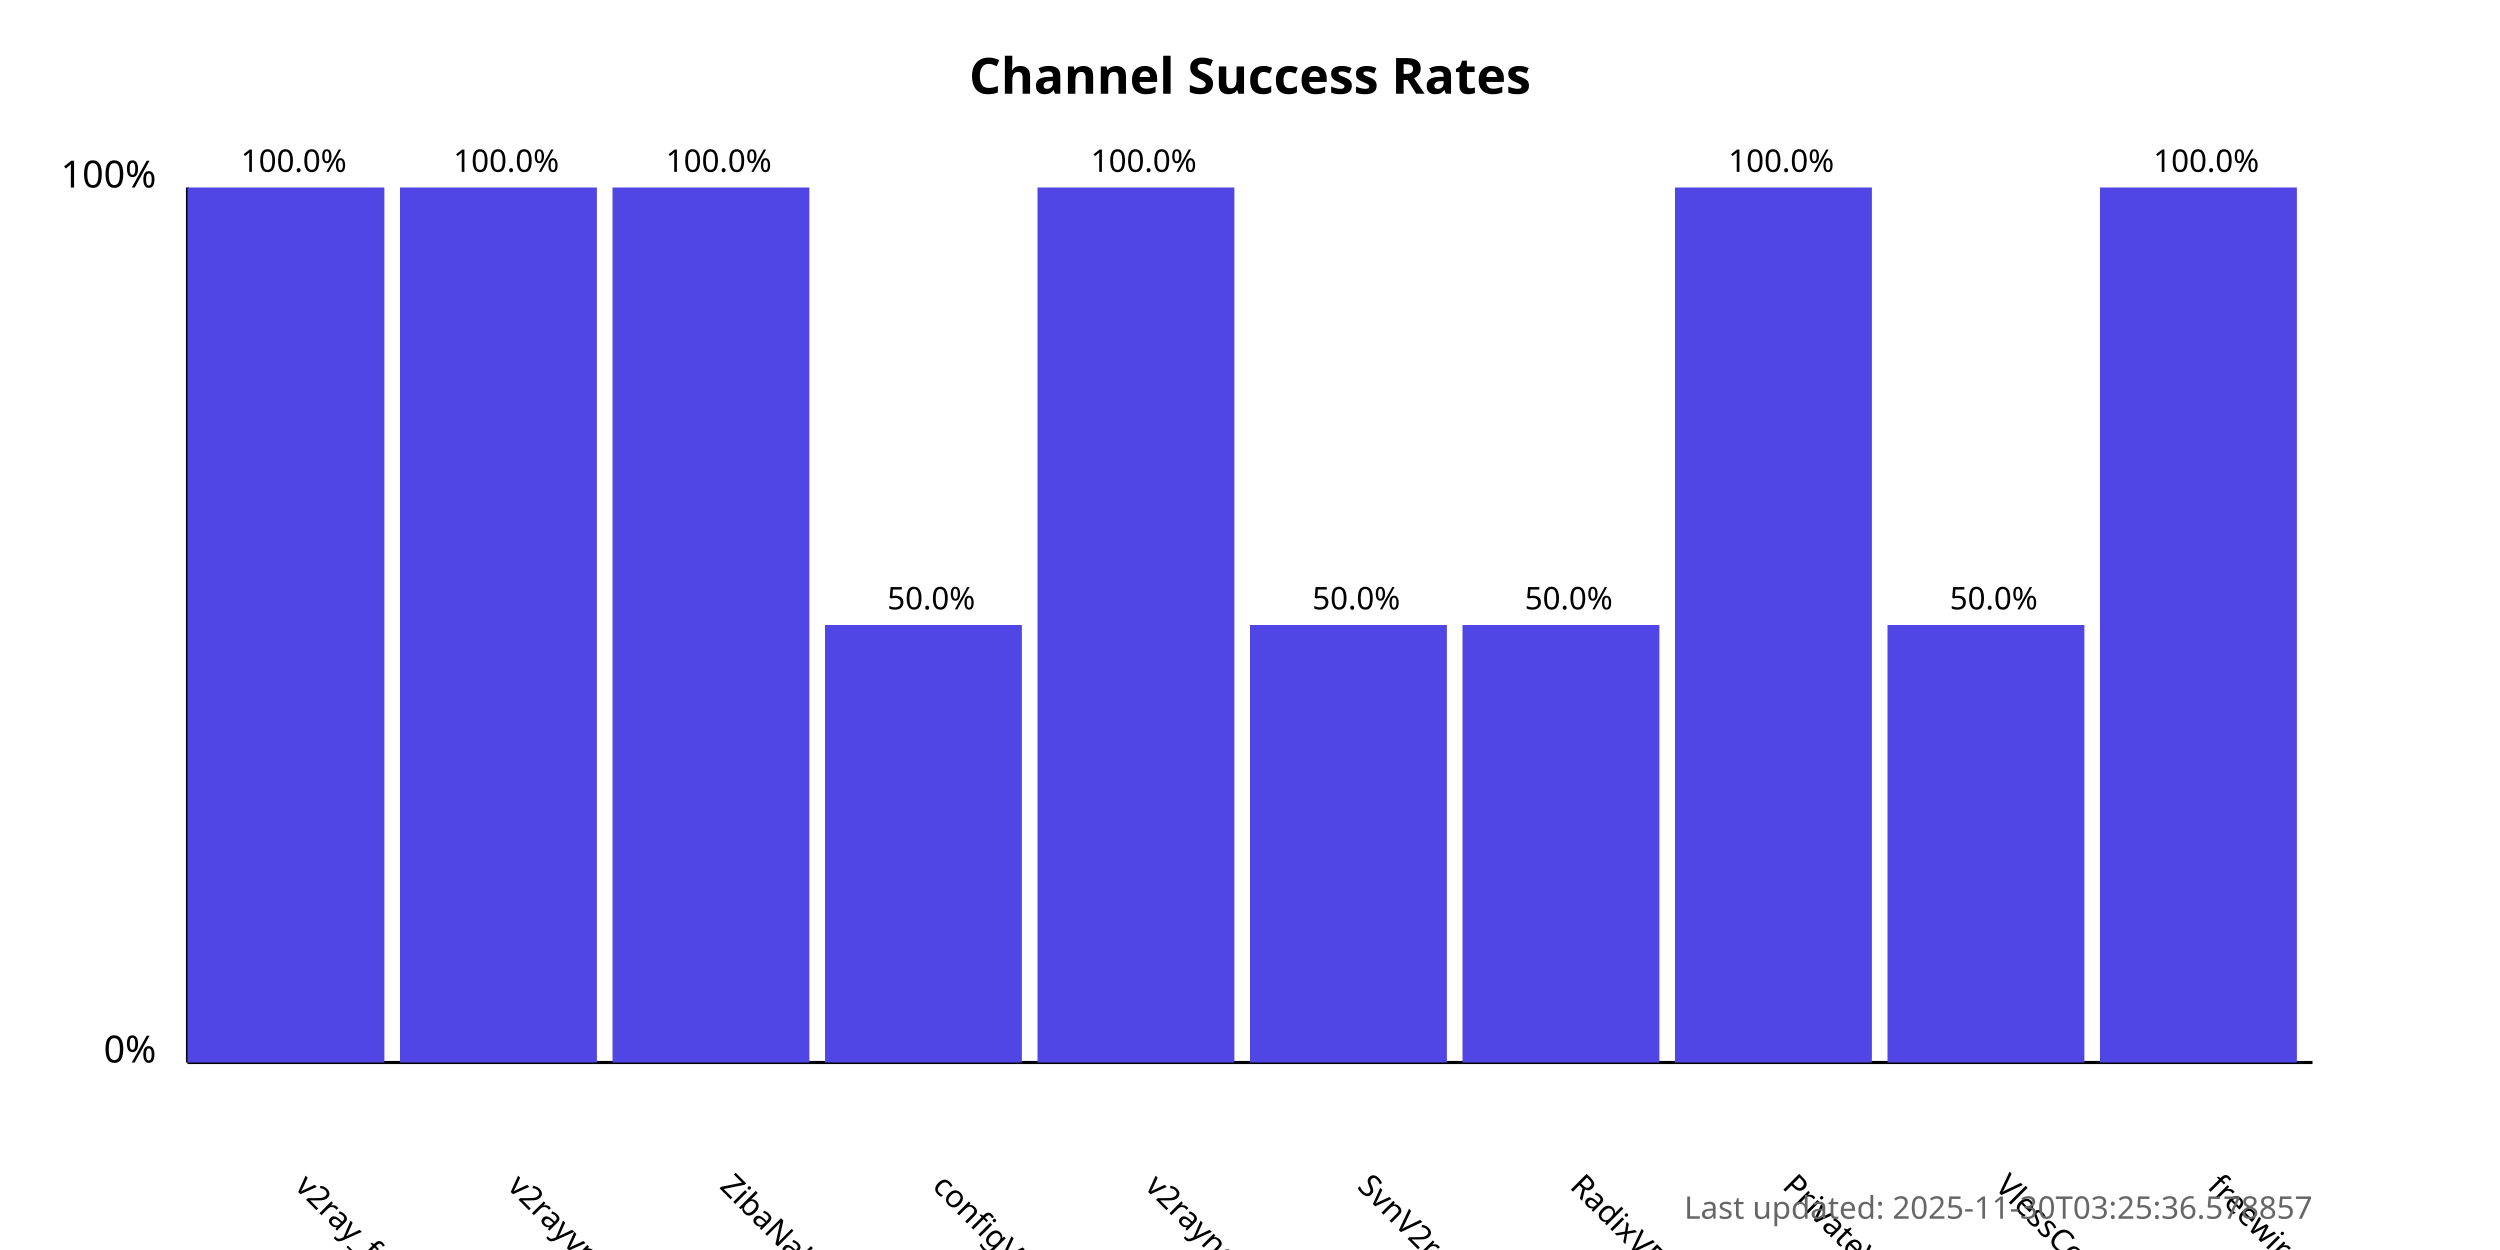
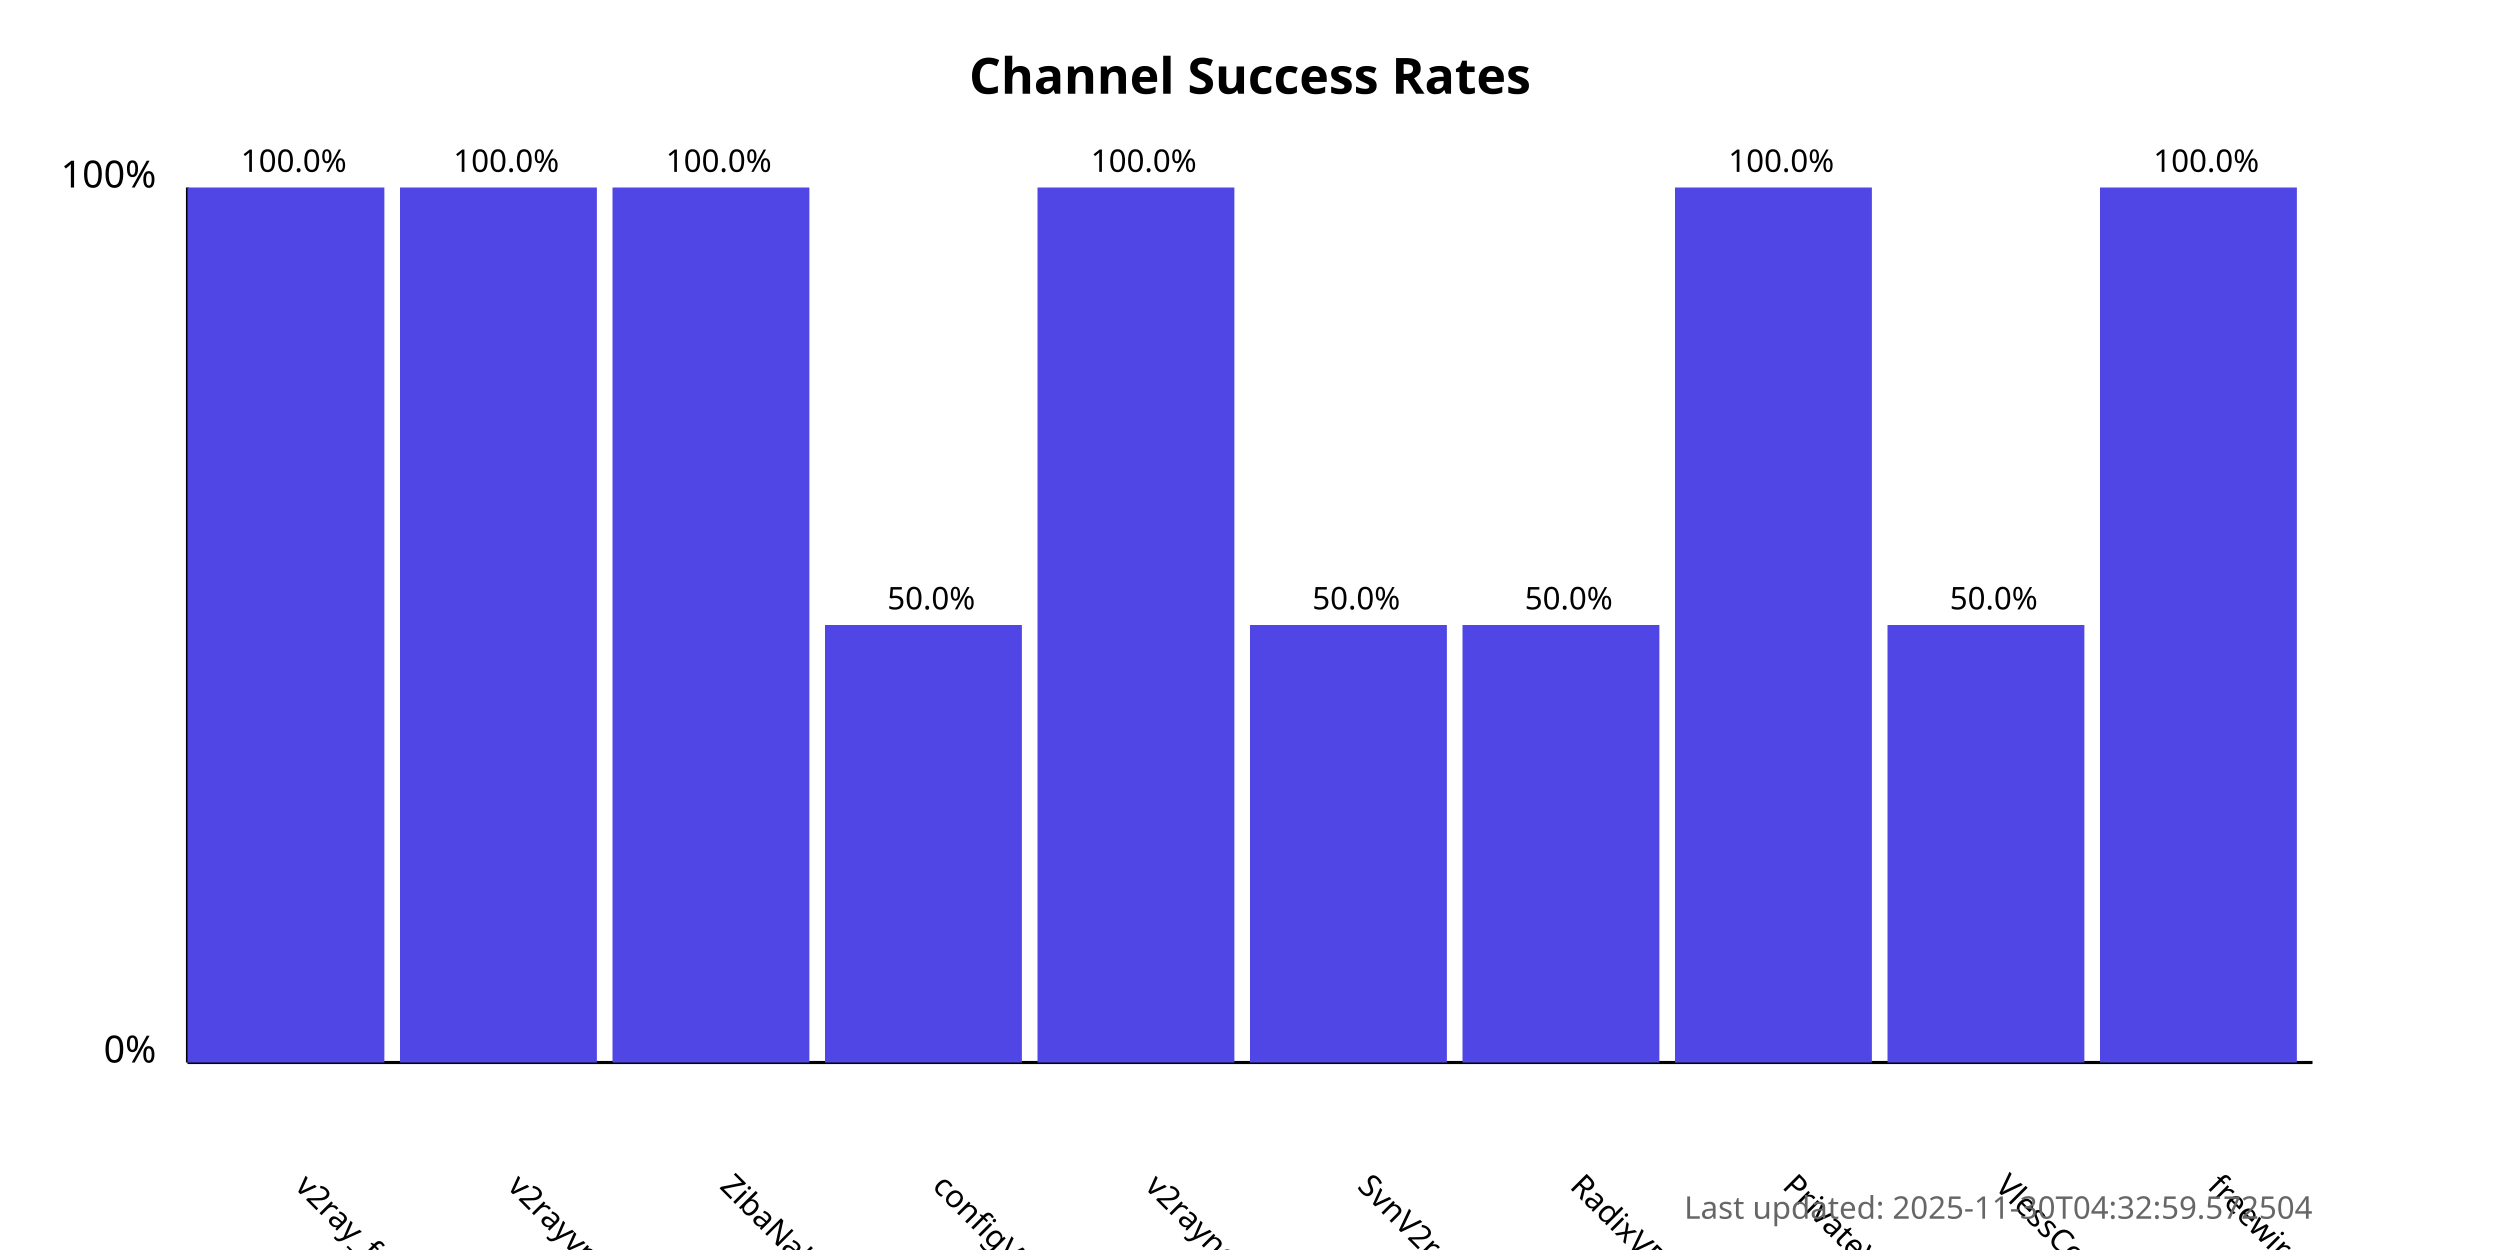
<svg xmlns="http://www.w3.org/2000/svg" width="800" height="400">
  <style>
            .chart-title { font: bold 16px sans-serif; }
            .axis-label { font: 12px sans-serif; }
            .tick-label { font: 10px sans-serif; }
            .bar { fill: #4f46e5; }
            .bar:hover { fill: #6366f1; }
            .timestamp { font: 10px sans-serif; fill: #666; }
        </style>
  <text x="400.0" y="30" text-anchor="middle" class="chart-title">
            Channel Success Rates
        </text>
  <line x1="60" y1="340" x2="60" y2="60" stroke="black" stroke-width="1" />
  <line x1="60" y1="340" x2="740" y2="340" stroke="black" stroke-width="1" />
  <text x="50" y="340" text-anchor="end" class="axis-label">0%</text>
  <text x="50" y="60" text-anchor="end" class="axis-label">100%</text>
  <g>
    <rect x="60" y="60.0" width="63.0" height="280.0" class="bar" />
    <text x="94.0" y="380" transform="rotate(45, 94.0, 380)" text-anchor="start" class="tick-label">
                v2ray_free_conf
            </text>
    <text x="94.0" y="55.0" text-anchor="middle" class="tick-label">
                100.0%
            </text>
  </g>
  <g>
    <rect x="128.0" y="60.0" width="63.0" height="280.0" class="bar" />
    <text x="162.0" y="380" transform="rotate(45, 162.0, 380)" text-anchor="start" class="tick-label">
                v2rayvpno
            </text>
    <text x="162.0" y="55.0" text-anchor="middle" class="tick-label">
                100.0%
            </text>
  </g>
  <g>
    <rect x="196.0" y="60.0" width="63.0" height="280.0" class="bar" />
    <text x="230.0" y="380" transform="rotate(45, 230.0, 380)" text-anchor="start" class="tick-label">
                ZibaNabz
            </text>
    <text x="230.0" y="55.0" text-anchor="middle" class="tick-label">
                100.0%
            </text>
  </g>
  <g>
    <rect x="264.0" y="200.0" width="63.0" height="140.0" class="bar" />
    <text x="298.0" y="380" transform="rotate(45, 298.0, 380)" text-anchor="start" class="tick-label">
                configV2rayForFree
            </text>
    <text x="298.0" y="195.0" text-anchor="middle" class="tick-label">
                50.0%
            </text>
  </g>
  <g>
    <rect x="332.0" y="60.0" width="63.0" height="280.0" class="bar" />
    <text x="366.0" y="380" transform="rotate(45, 366.0, 380)" text-anchor="start" class="tick-label">
                v2rayngvpn
            </text>
    <text x="366.0" y="55.0" text-anchor="middle" class="tick-label">
                100.0%
            </text>
  </g>
  <g>
    <rect x="400.0" y="200.0" width="63.0" height="140.0" class="bar" />
    <text x="434.0" y="380" transform="rotate(45, 434.0, 380)" text-anchor="start" class="tick-label">
                SvnV2ray
            </text>
    <text x="434.0" y="195.0" text-anchor="middle" class="tick-label">
                50.0%
            </text>
  </g>
  <g>
    <rect x="468.0" y="200.0" width="63.0" height="140.0" class="bar" />
    <text x="502.0" y="380" transform="rotate(45, 502.0, 380)" text-anchor="start" class="tick-label">
                RadixVPN
            </text>
    <text x="502.0" y="195.0" text-anchor="middle" class="tick-label">
                50.0%
            </text>
  </g>
  <g>
    <rect x="536.0" y="60.0" width="63.0" height="280.0" class="bar" />
    <text x="570.0" y="380" transform="rotate(45, 570.0, 380)" text-anchor="start" class="tick-label">
                PrivateVPNs
            </text>
    <text x="570.0" y="55.0" text-anchor="middle" class="tick-label">
                100.0%
            </text>
  </g>
  <g>
    <rect x="604.0" y="200.0" width="63.0" height="140.0" class="bar" />
    <text x="638.0" y="380" transform="rotate(45, 638.0, 380)" text-anchor="start" class="tick-label">
                VlessConfig
            </text>
    <text x="638.0" y="195.0" text-anchor="middle" class="tick-label">
                50.0%
            </text>
  </g>
  <g>
    <rect x="672.0" y="60.0" width="63.0" height="280.0" class="bar" />
    <text x="706.0" y="380" transform="rotate(45, 706.0, 380)" text-anchor="start" class="tick-label">
                freewireguard
            </text>
    <text x="706.0" y="55.0" text-anchor="middle" class="tick-label">
                100.0%
            </text>
  </g>
  <text x="740" y="390" text-anchor="end" class="timestamp">
-             Last updated: 2025-11-30T03:25:36.578857
+             Last updated: 2025-11-30T04:32:59.572504
        </text>
</svg>
